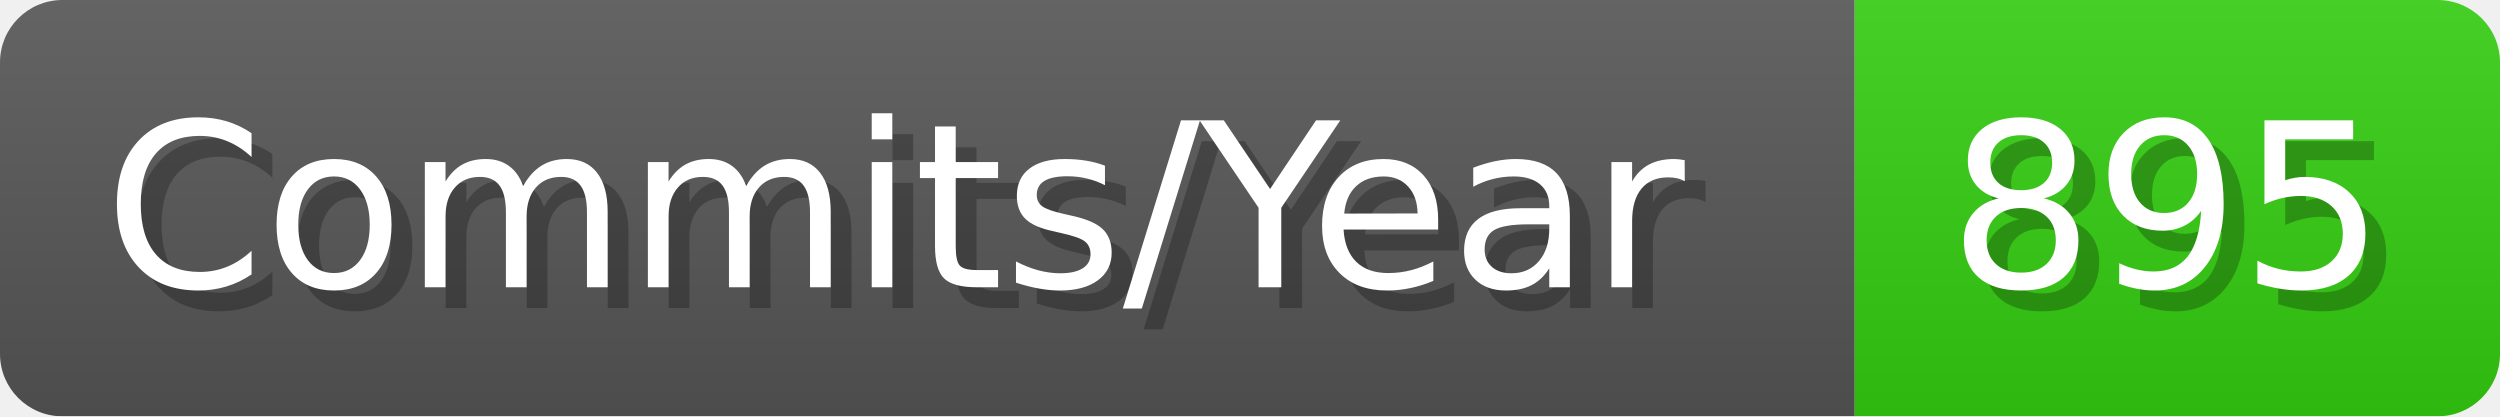
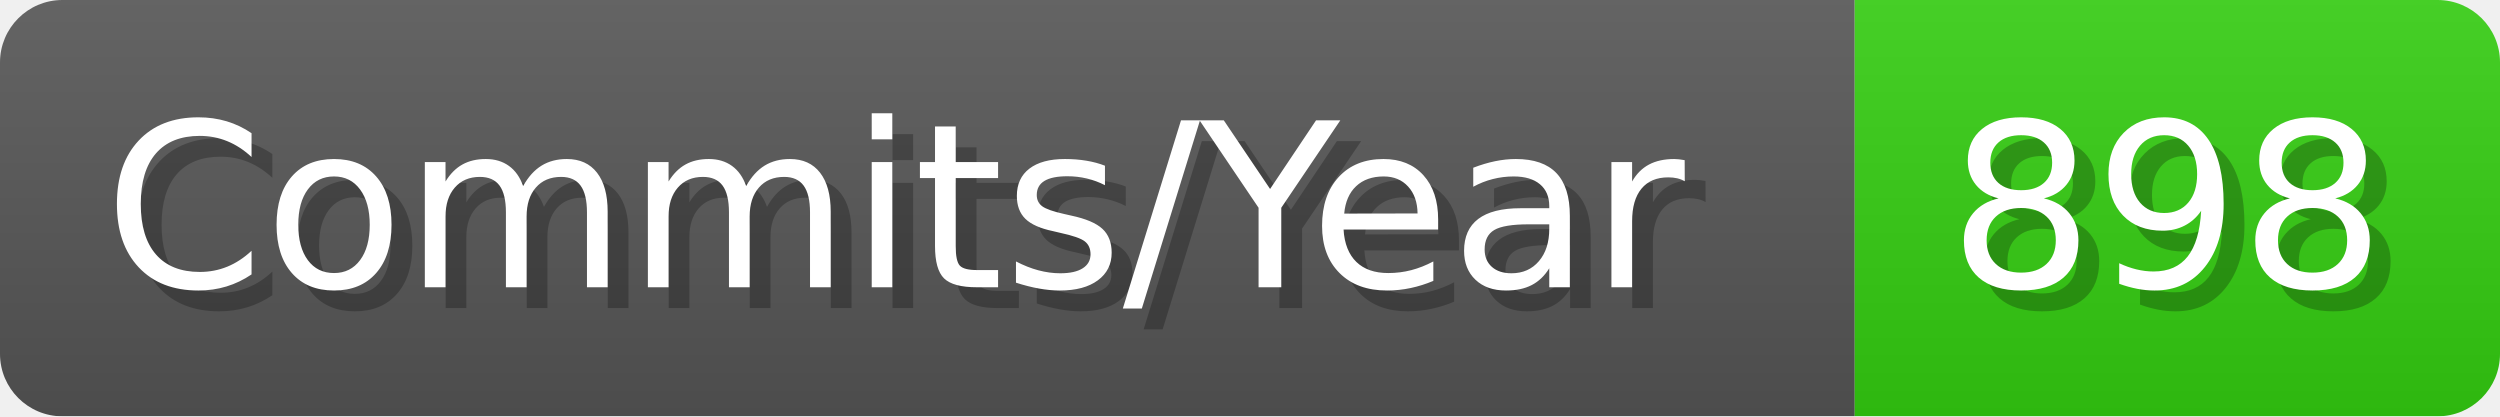
- <svg xmlns="http://www.w3.org/2000/svg" width="120.1" height="20" viewBox="0 0 1201 200" role="img" aria-label="Commits/Year: 895">
+ <svg xmlns="http://www.w3.org/2000/svg" width="120.1" height="20" viewBox="0 0 1201 200" role="img" aria-label="Commits/Year: 898">
  <linearGradient id="aUPdi" x2="0" y2="100%">
    <stop offset="0" stop-opacity=".1" stop-color="#EEE" />
    <stop offset="1" stop-opacity=".1" />
  </linearGradient>
  <mask id="WfAiQ">
    <rect width="1201" height="200" rx="30" fill="#FFF" />
  </mask>
  <g mask="url(#WfAiQ)">
    <rect width="891" height="200" fill="#555" />
    <rect width="310" height="200" fill="#3C1" x="891" />
    <rect width="1201" height="200" fill="url(#aUPdi)" />
  </g>
  <g aria-hidden="true" fill="#fff" text-anchor="start" font-family="Verdana,DejaVu Sans,sans-serif" font-size="110">
    <text x="60" y="148" textLength="791" fill="#000" opacity="0.25">Commits/Year</text>
    <text x="50" y="138" textLength="791">Commits/Year</text>
-     <text x="946" y="148" textLength="210" fill="#000" opacity="0.25">895</text>
-     <text x="936" y="138" textLength="210">895</text>
+     <text x="946" y="148" textLength="210" fill="#000" opacity="0.25">898</text>
+     <text x="936" y="138" textLength="210">898</text>
  </g>
</svg>
